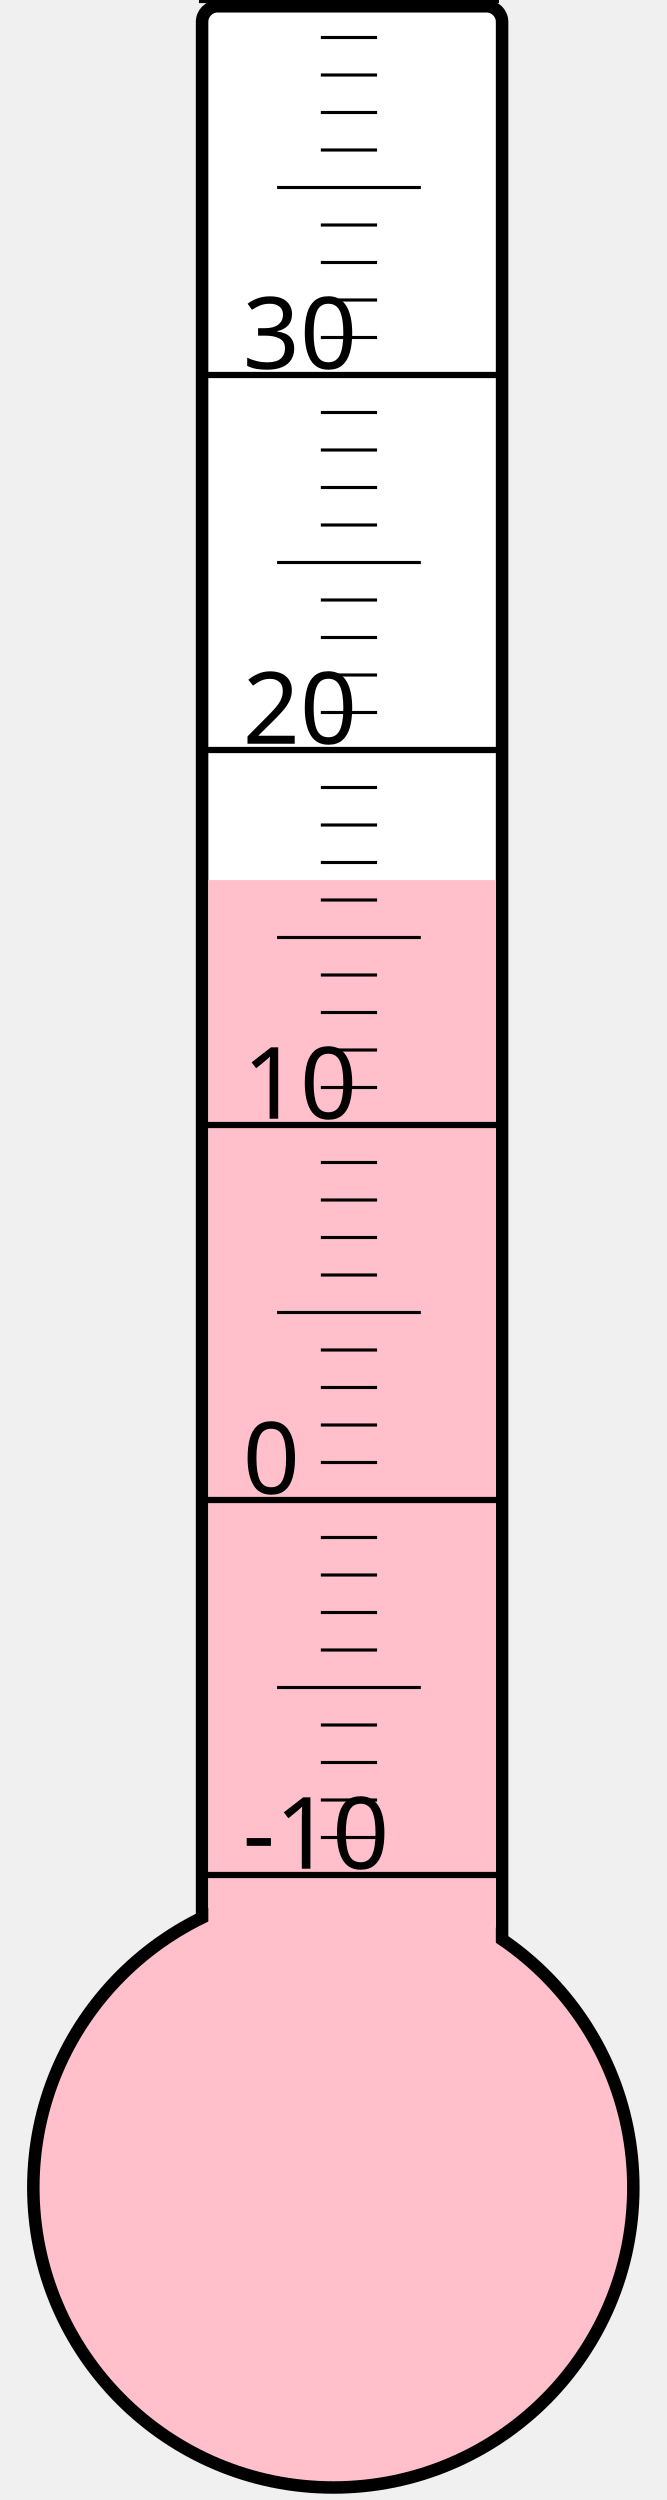
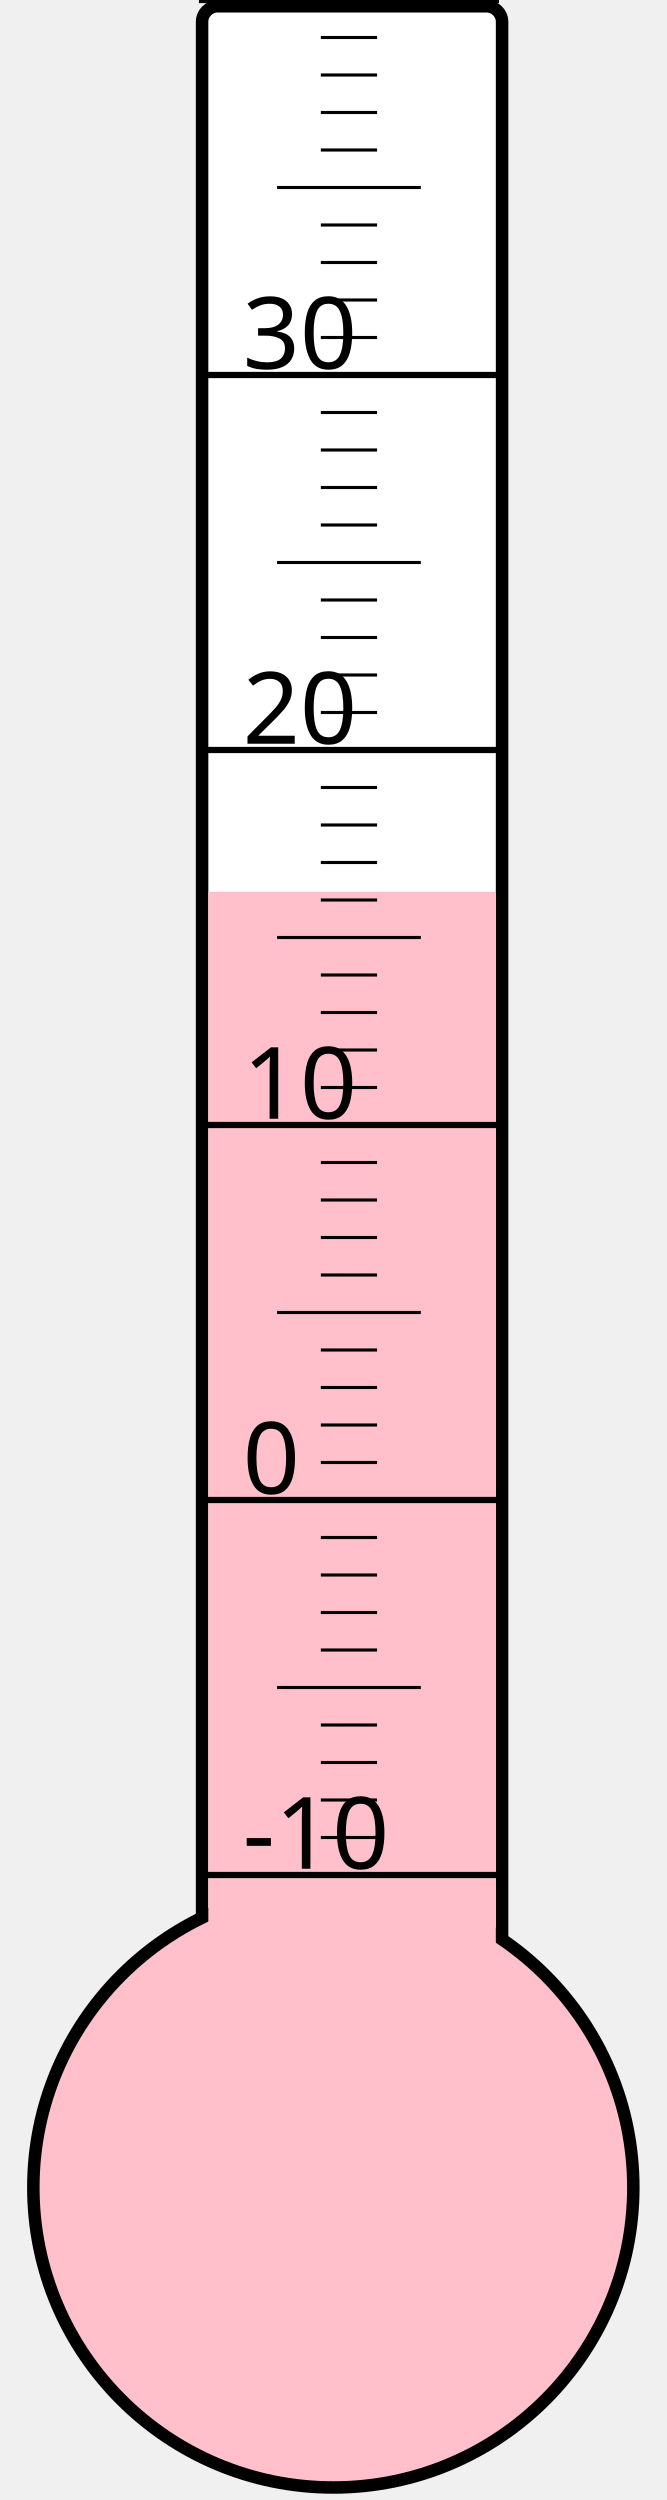
<svg xmlns="http://www.w3.org/2000/svg" width="40px" height="150px" viewBox="0 0 200 800">
  <rect width="200" height="800" x="0" y="0" style="fill: #ffffeb; fill-opacity: 0;" />
  <rect width="96" height="680" x="58" y="2" rx="5" ry="5" style="fill: white; fill-opacity: 1; stroke: black; stroke-width: 4;" />
  <circle cx="100" cy="700" r="96" style="fill: pink; stroke: black; stroke-width: 4;" />
-   <rect width="92" height="418.375" x="60" y="281.625" style="fill: pink; fill-opacity: 1; stroke-width: 0;" />
+   <rect width="92" height="414.625" x="60" y="285.375" style="fill: pink; fill-opacity: 1; stroke-width: 0;" />
  <text x="71" y="598" style="font-family: sans-serif; font-size: 24pt;">-10</text>
  <text x="71" y="478" style="font-family: sans-serif; font-size: 24pt;">0</text>
  <text x="71" y="358" style="font-family: sans-serif; font-size: 24pt;">10</text>
  <text x="71" y="238" style="font-family: sans-serif; font-size: 24pt;">20</text>
  <text x="71" y="118" style="font-family: sans-serif; font-size: 24pt;">30</text>
  <g style="stroke: black;">
    <line x1="57" y1="600" x2="153" y2="600" style="stroke-width: 2;" />
    <line x1="96" y1="588" x2="114" y2="588" style="stroke-width: 1;" />
    <line x1="96" y1="576" x2="114" y2="576" style="stroke-width: 1;" />
    <line x1="96" y1="564" x2="114" y2="564" style="stroke-width: 1;" />
    <line x1="96" y1="552" x2="114" y2="552" style="stroke-width: 1;" />
    <line x1="82" y1="540" x2="128" y2="540" style="stroke-width: 1;" />
    <line x1="96" y1="528" x2="114" y2="528" style="stroke-width: 1;" />
    <line x1="96" y1="516" x2="114" y2="516" style="stroke-width: 1;" />
    <line x1="96" y1="504" x2="114" y2="504" style="stroke-width: 1;" />
    <line x1="96" y1="492" x2="114" y2="492" style="stroke-width: 1;" />
    <line x1="57" y1="480" x2="153" y2="480" style="stroke-width: 2;" />
    <line x1="96" y1="468" x2="114" y2="468" style="stroke-width: 1;" />
    <line x1="96" y1="456" x2="114" y2="456" style="stroke-width: 1;" />
    <line x1="96" y1="444" x2="114" y2="444" style="stroke-width: 1;" />
    <line x1="96" y1="432" x2="114" y2="432" style="stroke-width: 1;" />
    <line x1="82" y1="420" x2="128" y2="420" style="stroke-width: 1;" />
    <line x1="96" y1="408" x2="114" y2="408" style="stroke-width: 1;" />
    <line x1="96" y1="396" x2="114" y2="396" style="stroke-width: 1;" />
    <line x1="96" y1="384" x2="114" y2="384" style="stroke-width: 1;" />
    <line x1="96" y1="372" x2="114" y2="372" style="stroke-width: 1;" />
    <line x1="57" y1="360" x2="153" y2="360" style="stroke-width: 2;" />
    <line x1="96" y1="348" x2="114" y2="348" style="stroke-width: 1;" />
    <line x1="96" y1="336" x2="114" y2="336" style="stroke-width: 1;" />
    <line x1="96" y1="324" x2="114" y2="324" style="stroke-width: 1;" />
    <line x1="96" y1="312" x2="114" y2="312" style="stroke-width: 1;" />
    <line x1="82" y1="300" x2="128" y2="300" style="stroke-width: 1;" />
    <line x1="96" y1="288" x2="114" y2="288" style="stroke-width: 1;" />
    <line x1="96" y1="276" x2="114" y2="276" style="stroke-width: 1;" />
    <line x1="96" y1="264" x2="114" y2="264" style="stroke-width: 1;" />
    <line x1="96" y1="252" x2="114" y2="252" style="stroke-width: 1;" />
    <line x1="57" y1="240" x2="153" y2="240" style="stroke-width: 2;" />
    <line x1="96" y1="228" x2="114" y2="228" style="stroke-width: 1;" />
    <line x1="96" y1="216" x2="114" y2="216" style="stroke-width: 1;" />
    <line x1="96" y1="204" x2="114" y2="204" style="stroke-width: 1;" />
    <line x1="96" y1="192" x2="114" y2="192" style="stroke-width: 1;" />
    <line x1="82" y1="180" x2="128" y2="180" style="stroke-width: 1;" />
    <line x1="96" y1="168" x2="114" y2="168" style="stroke-width: 1;" />
    <line x1="96" y1="156" x2="114" y2="156" style="stroke-width: 1;" />
    <line x1="96" y1="144" x2="114" y2="144" style="stroke-width: 1;" />
    <line x1="96" y1="132" x2="114" y2="132" style="stroke-width: 1;" />
    <line x1="57" y1="120" x2="153" y2="120" style="stroke-width: 2;" />
    <line x1="96" y1="108" x2="114" y2="108" style="stroke-width: 1;" />
    <line x1="96" y1="96" x2="114" y2="96" style="stroke-width: 1;" />
    <line x1="96" y1="84" x2="114" y2="84" style="stroke-width: 1;" />
    <line x1="96" y1="72" x2="114" y2="72" style="stroke-width: 1;" />
    <line x1="82" y1="60" x2="128" y2="60" style="stroke-width: 1;" />
    <line x1="96" y1="48" x2="114" y2="48" style="stroke-width: 1;" />
    <line x1="96" y1="36" x2="114" y2="36" style="stroke-width: 1;" />
    <line x1="96" y1="24" x2="114" y2="24" style="stroke-width: 1;" />
    <line x1="96" y1="12" x2="114" y2="12" style="stroke-width: 1;" />
    <line x1="57" y1="0" x2="153" y2="0" style="stroke-width: 2;" />
  </g>
</svg>
